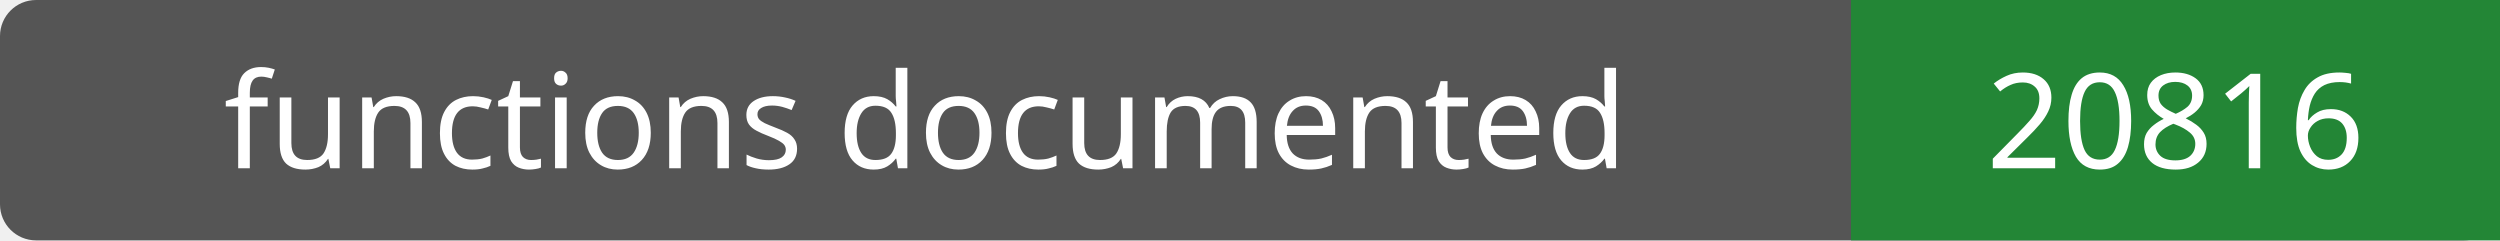
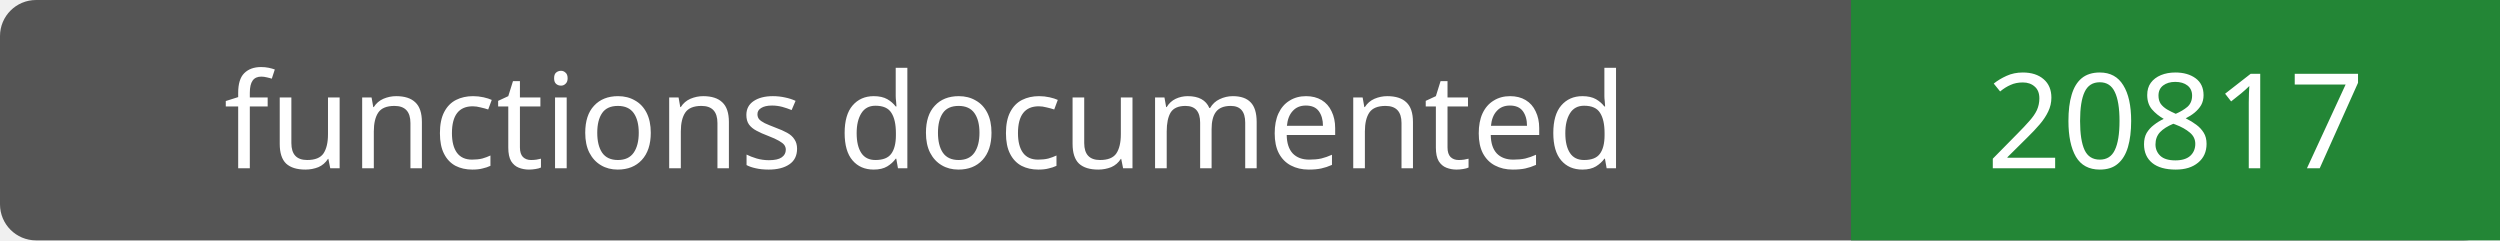
- <svg xmlns="http://www.w3.org/2000/svg" width="208" height="20" role="img" aria-label="functions documented: 20816">
+ <svg xmlns="http://www.w3.org/2000/svg" width="208" height="20" role="img" aria-label="functions documented: 20817">
  <rect width="208" height="20" rx="3" fill="#555" />
  <path fill="#238636" d="M154 0h54v20H154z" />
  <g fill="#fff" text-anchor="middle" font-family="Verdana,sans-serif" font-size="11">
    <text x="77.0" y="14">functions documented</text>
-     <text x="181.0" y="14">20816</text>
+     <text x="181.0" y="14">20817</text>
  </g>
</svg>
